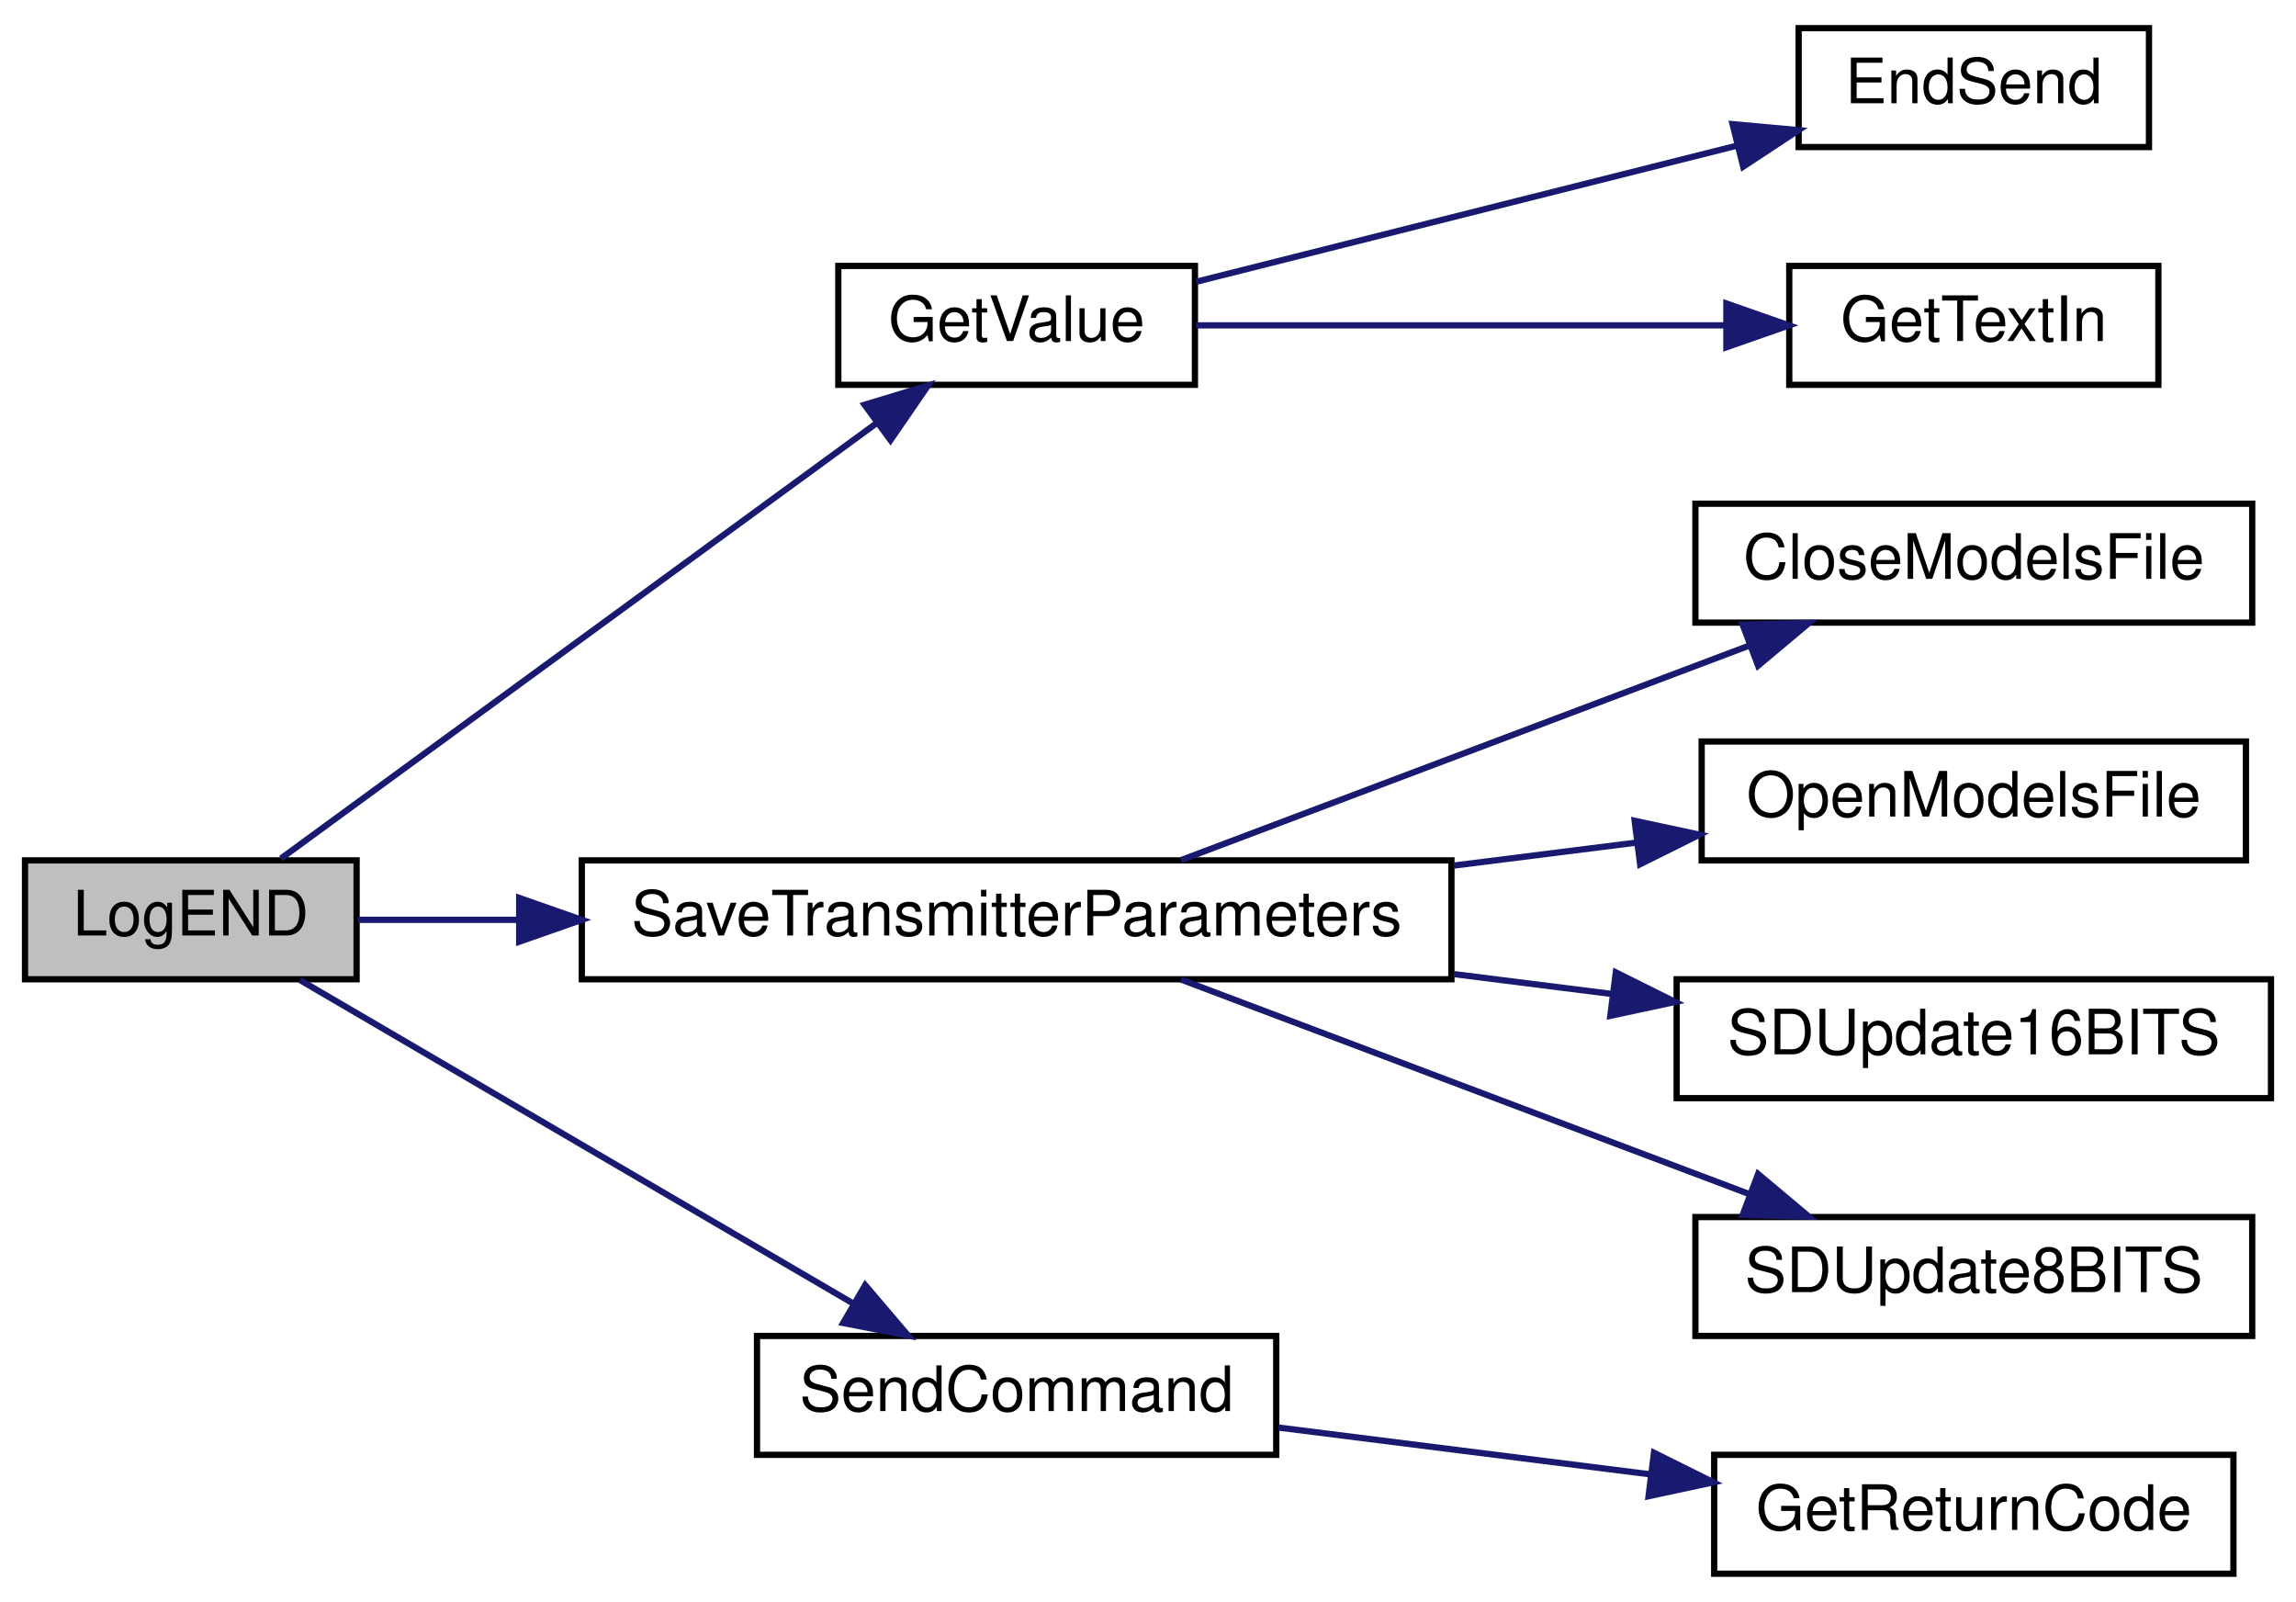
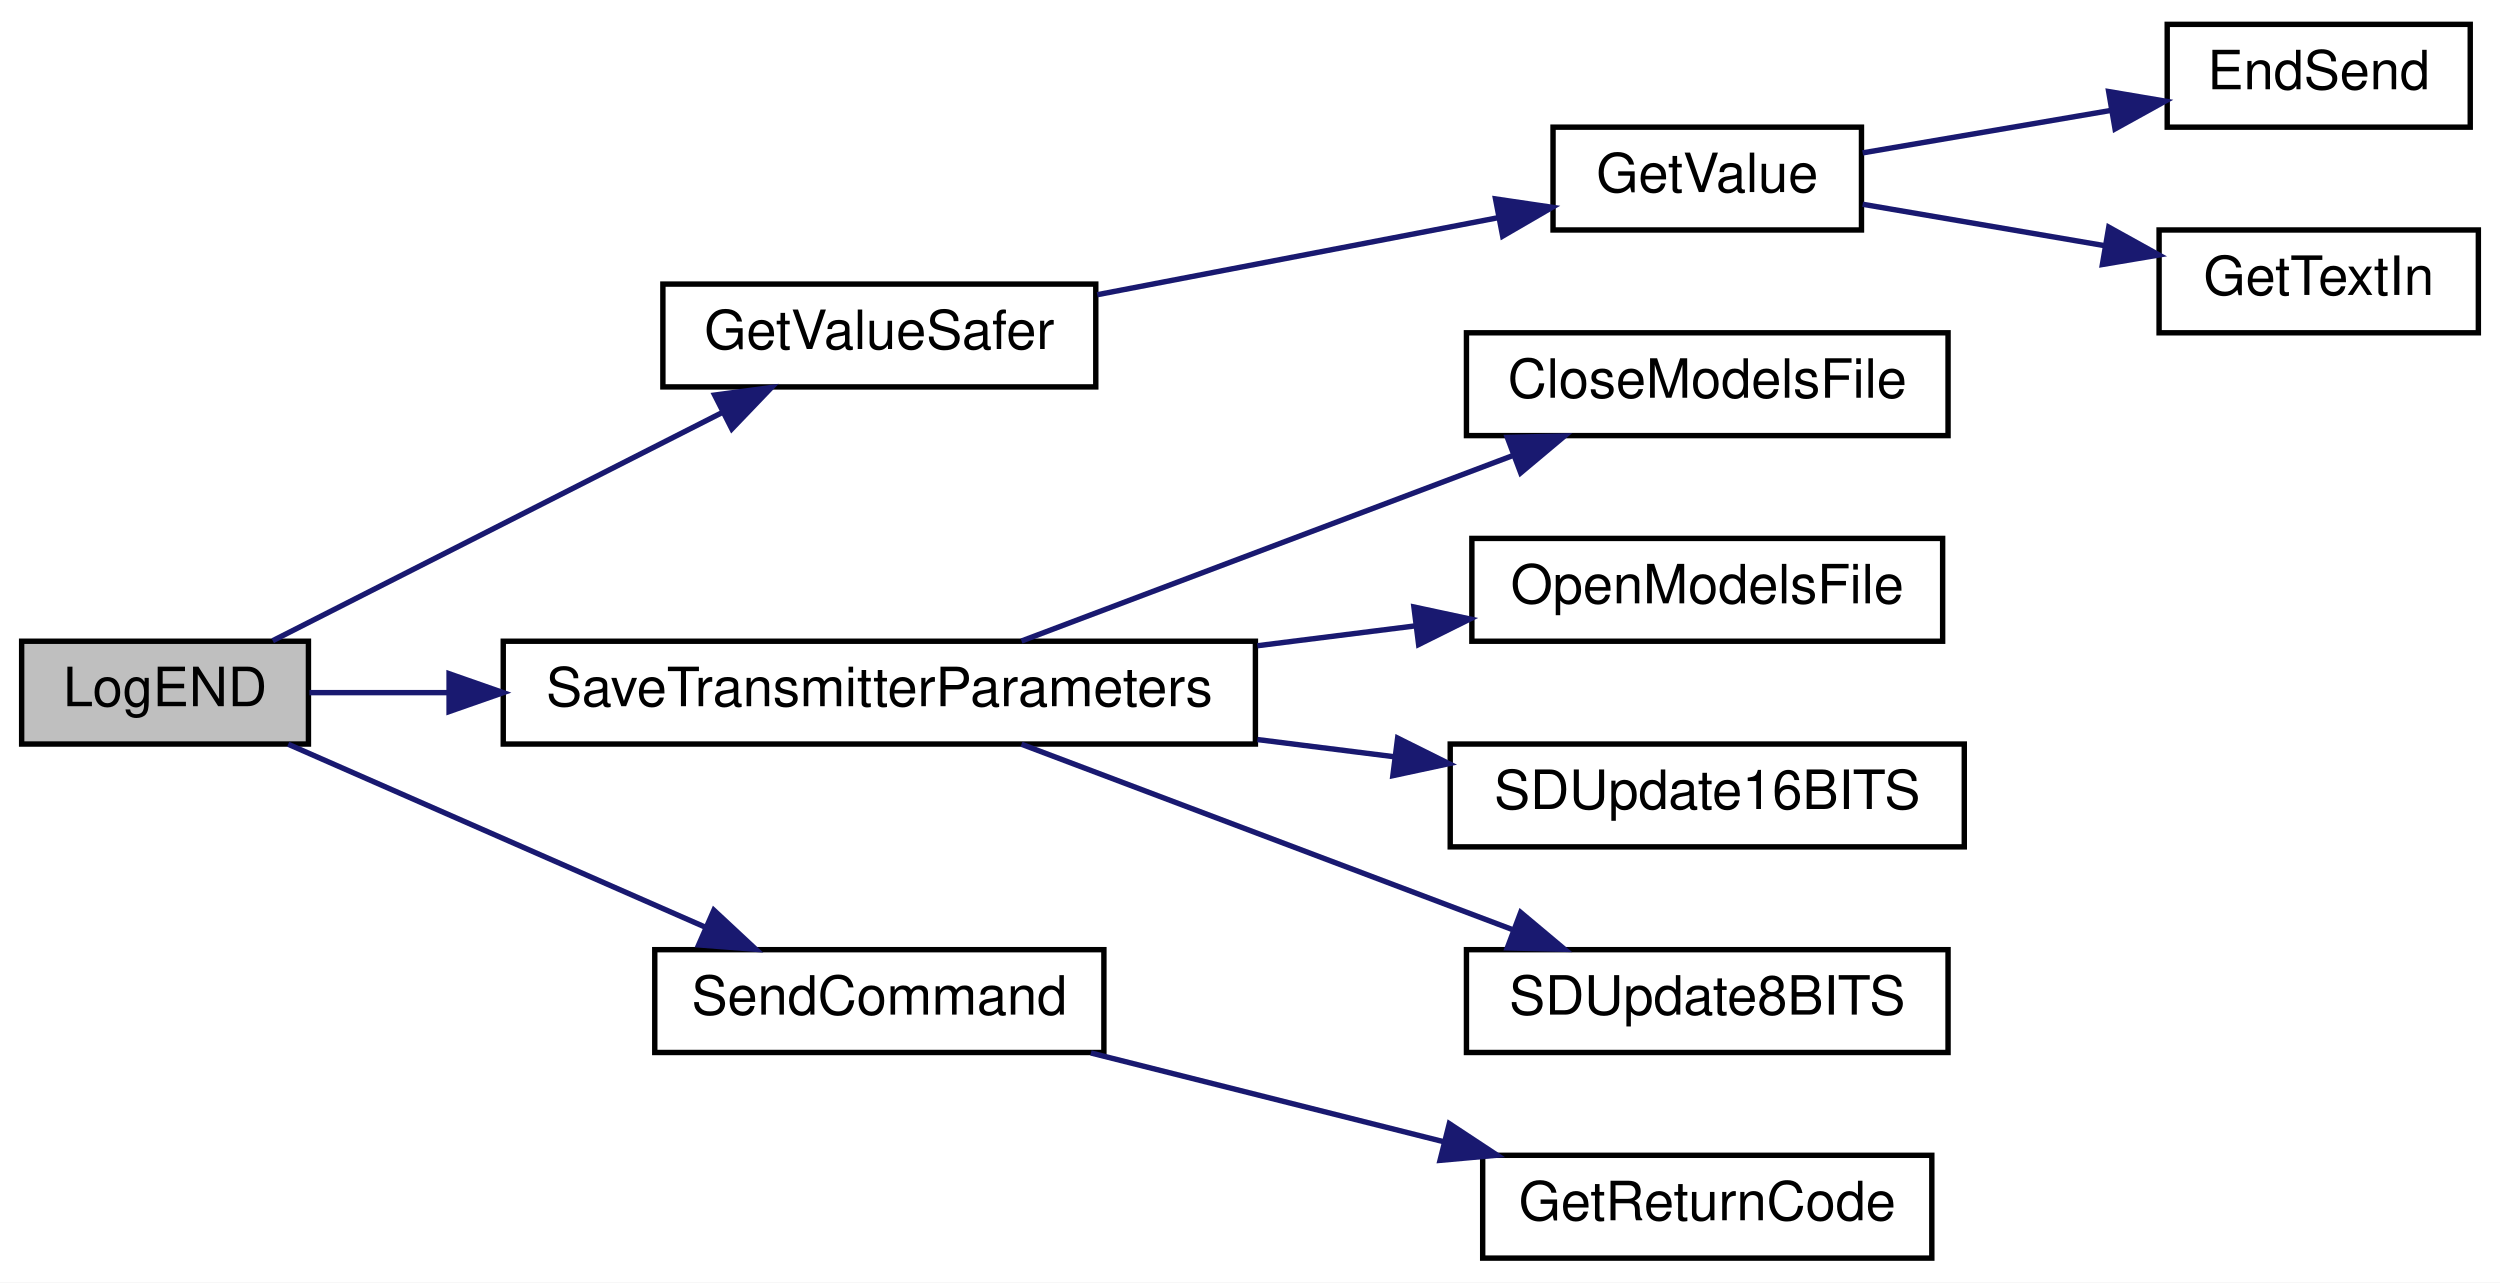
- <svg xmlns="http://www.w3.org/2000/svg" xmlns:xlink="http://www.w3.org/1999/xlink" width="367pt" height="256pt" viewBox="0.00 0.00 367.00 256.00">
-   <g id="graph0" class="graph" transform="scale(1 1) rotate(0) translate(4 252)">
-     <polygon fill="white" stroke="transparent" points="-4,4 -4,-252 363,-252 363,4 -4,4" />
+ <svg xmlns="http://www.w3.org/2000/svg" xmlns:xlink="http://www.w3.org/1999/xlink" width="462pt" height="237pt" viewBox="0.00 0.00 462.00 237.00">
+   <g id="graph0" class="graph" transform="scale(1 1) rotate(0) translate(4 233)">
+     <polygon fill="white" stroke="transparent" points="-4,4 -4,-233 458,-233 458,4 -4,4" />
    <g id="node1" class="node">
      <g id="a_node1">
        <a xlink:title=" ">
          <polygon fill="#bfbfbf" stroke="black" points="0,-95.5 0,-114.5 53,-114.5 53,-95.5 0,-95.5" />
          <text text-anchor="middle" x="26.5" y="-102.5" font-family="Helvetica,sans-Serif" font-size="10.00">LogEND</text>
        </a>
      </g>
    </g>
    <g id="node2" class="node">
      <g id="a_node2">
-         <a xlink:href="_transmitter_code_2src_2main_8cpp.html#a6e4fac4e296c09388b8b56353402d67a" target="_top" xlink:title=" ">
-           <polygon fill="white" stroke="black" points="130,-190.5 130,-209.5 187,-209.5 187,-190.5 130,-190.5" />
-           <text text-anchor="middle" x="158.5" y="-197.5" font-family="Helvetica,sans-Serif" font-size="10.00">GetValue</text>
+         <a xlink:href="_transmitter_code_2src_2main_8cpp.html#aa96e947f56247db8901e81f09147ddf2" target="_top" xlink:title=" ">
+           <polygon fill="white" stroke="black" points="118.5,-161.5 118.5,-180.5 198.5,-180.5 198.5,-161.5 118.5,-161.5" />
+           <text text-anchor="middle" x="158.5" y="-168.5" font-family="Helvetica,sans-Serif" font-size="10.00">GetValueSafer</text>
        </a>
      </g>
    </g>
    <g id="edge1" class="edge">
-       <path fill="none" stroke="midnightblue" d="M40.92,-114.81C63.42,-131.25 108.93,-164.5 135.95,-184.25" />
-       <polygon fill="midnightblue" stroke="midnightblue" points="134.2,-187.31 144.34,-190.39 138.34,-181.66 134.2,-187.31" />
+       <path fill="none" stroke="midnightblue" d="M46.4,-114.6C68.26,-125.69 104.44,-144.06 129.55,-156.81" />
+       <polygon fill="midnightblue" stroke="midnightblue" points="128.07,-159.99 138.57,-161.39 131.24,-153.74 128.07,-159.99" />
    </g>
-     <g id="node5" class="node">
-       <g id="a_node5">
+     <g id="node6" class="node">
+       <g id="a_node6">
        <a xlink:href="_transmitter_code_2src_2main_8cpp.html#aaf3d3b6d086a958ac8ebf1bb771adcee" target="_top" xlink:title=" ">
          <polygon fill="white" stroke="black" points="89,-95.5 89,-114.5 228,-114.5 228,-95.5 89,-95.5" />
          <text text-anchor="middle" x="158.5" y="-102.5" font-family="Helvetica,sans-Serif" font-size="10.00">SaveTransmitterParameters</text>
        </a>
      </g>
    </g>
-     <g id="edge4" class="edge">
+     <g id="edge5" class="edge">
      <path fill="none" stroke="midnightblue" d="M53.18,-105C60.85,-105 69.68,-105 78.89,-105" />
      <polygon fill="midnightblue" stroke="midnightblue" points="78.99,-108.5 88.99,-105 78.99,-101.5 78.99,-108.5" />
    </g>
-     <g id="node10" class="node">
-       <g id="a_node10">
+     <g id="node11" class="node">
+       <g id="a_node11">
        <a xlink:href="_transmitter_code_2src_2main_8cpp.html#aecac2f0c289f02ef3c92b85be82eacac" target="_top" xlink:title=" ">
-           <polygon fill="white" stroke="black" points="117,-19.5 117,-38.5 200,-38.5 200,-19.5 117,-19.5" />
-           <text text-anchor="middle" x="158.5" y="-26.5" font-family="Helvetica,sans-Serif" font-size="10.00">SendCommand</text>
+           <polygon fill="white" stroke="black" points="117,-38.5 117,-57.5 200,-57.5 200,-38.5 117,-38.5" />
+           <text text-anchor="middle" x="158.5" y="-45.5" font-family="Helvetica,sans-Serif" font-size="10.00">SendCommand</text>
        </a>
      </g>
    </g>
-     <g id="edge9" class="edge">
-       <path fill="none" stroke="midnightblue" d="M43.96,-95.37C66.24,-82.35 106.17,-59.01 132.25,-43.76" />
-       <polygon fill="midnightblue" stroke="midnightblue" points="134.3,-46.62 141.17,-38.55 130.77,-40.57 134.3,-46.62" />
+     <g id="edge10" class="edge">
+       <path fill="none" stroke="midnightblue" d="M49.26,-95.46C70.35,-86.21 102.56,-72.09 126.36,-61.65" />
+       <polygon fill="midnightblue" stroke="midnightblue" points="127.92,-64.79 135.67,-57.57 125.11,-58.38 127.92,-64.79" />
    </g>
    <g id="node3" class="node">
      <g id="a_node3">
-         <a xlink:href="_transmitter_code_2src_2main_8cpp.html#ad7b8aa834c87265667a5687b1787a1cc" target="_top" xlink:title=" ">
-           <polygon fill="white" stroke="black" points="283.5,-228.5 283.5,-247.5 339.5,-247.5 339.5,-228.5 283.5,-228.5" />
-           <text text-anchor="middle" x="311.5" y="-235.5" font-family="Helvetica,sans-Serif" font-size="10.00">EndSend</text>
+         <a xlink:href="_transmitter_code_2src_2main_8cpp.html#a6e4fac4e296c09388b8b56353402d67a" target="_top" xlink:title=" ">
+           <polygon fill="white" stroke="black" points="283,-190.5 283,-209.5 340,-209.5 340,-190.5 283,-190.5" />
+           <text text-anchor="middle" x="311.5" y="-197.5" font-family="Helvetica,sans-Serif" font-size="10.00">GetValue</text>
        </a>
      </g>
    </g>
    <g id="edge2" class="edge">
-       <path fill="none" stroke="midnightblue" d="M187.2,-206.97C211.51,-213.09 247.05,-222.03 273.74,-228.75" />
-       <polygon fill="midnightblue" stroke="midnightblue" points="272.94,-232.16 283.49,-231.2 274.64,-225.37 272.94,-232.16" />
+       <path fill="none" stroke="midnightblue" d="M198.78,-178.54C221.66,-182.94 250.37,-188.45 272.95,-192.79" />
+       <polygon fill="midnightblue" stroke="midnightblue" points="272.37,-196.24 282.85,-194.69 273.69,-189.37 272.37,-196.24" />
    </g>
    <g id="node4" class="node">
      <g id="a_node4">
-         <a xlink:href="_transmitter_code_2src_2main_8cpp.html#a6fe457db5d6bc71ccb447dee824abf6a" target="_top" xlink:title=" ">
-           <polygon fill="white" stroke="black" points="282,-190.5 282,-209.5 341,-209.5 341,-190.5 282,-190.5" />
-           <text text-anchor="middle" x="311.5" y="-197.5" font-family="Helvetica,sans-Serif" font-size="10.00">GetTextIn</text>
+         <a xlink:href="_transmitter_code_2src_2main_8cpp.html#ad7b8aa834c87265667a5687b1787a1cc" target="_top" xlink:title=" ">
+           <polygon fill="white" stroke="black" points="396.5,-209.5 396.5,-228.5 452.5,-228.5 452.5,-209.5 396.5,-209.5" />
+           <text text-anchor="middle" x="424.5" y="-216.5" font-family="Helvetica,sans-Serif" font-size="10.00">EndSend</text>
        </a>
      </g>
    </g>
    <g id="edge3" class="edge">
-       <path fill="none" stroke="midnightblue" d="M187.2,-200C210.95,-200 245.42,-200 271.88,-200" />
-       <polygon fill="midnightblue" stroke="midnightblue" points="271.95,-203.5 281.95,-200 271.95,-196.5 271.95,-203.5" />
+       <path fill="none" stroke="midnightblue" d="M340.22,-204.75C354.1,-207.12 371.1,-210.03 386.12,-212.6" />
+       <polygon fill="midnightblue" stroke="midnightblue" points="385.68,-216.08 396.13,-214.31 386.86,-209.18 385.68,-216.08" />
    </g>
-     <g id="node6" class="node">
-       <g id="a_node6">
+     <g id="node5" class="node">
+       <g id="a_node5">
+         <a xlink:href="_transmitter_code_2src_2main_8cpp.html#a6fe457db5d6bc71ccb447dee824abf6a" target="_top" xlink:title=" ">
+           <polygon fill="white" stroke="black" points="395,-171.5 395,-190.5 454,-190.5 454,-171.5 395,-171.5" />
+           <text text-anchor="middle" x="424.5" y="-178.5" font-family="Helvetica,sans-Serif" font-size="10.00">GetTextIn</text>
+         </a>
+       </g>
+     </g>
+     <g id="edge4" class="edge">
+       <path fill="none" stroke="midnightblue" d="M340.22,-195.25C353.79,-192.93 370.34,-190.1 385.1,-187.57" />
+       <polygon fill="midnightblue" stroke="midnightblue" points="385.7,-191.02 394.97,-185.88 384.52,-184.12 385.7,-191.02" />
+     </g>
+     <g id="node7" class="node">
+       <g id="a_node7">
        <a xlink:href="_transmitter_code_2src_2main_8cpp.html#a6922974b734cfe3a511e074a2d6ac33c" target="_top" xlink:title=" ">
          <polygon fill="white" stroke="black" points="267,-152.5 267,-171.5 356,-171.5 356,-152.5 267,-152.5" />
          <text text-anchor="middle" x="311.5" y="-159.5" font-family="Helvetica,sans-Serif" font-size="10.00">CloseModelsFile</text>
        </a>
      </g>
    </g>
-     <g id="edge5" class="edge">
+     <g id="edge6" class="edge">
      <path fill="none" stroke="midnightblue" d="M184.77,-114.54C209.6,-123.91 247.68,-138.29 275.43,-148.76" />
      <polygon fill="midnightblue" stroke="midnightblue" points="274.55,-152.17 285.14,-152.43 277.02,-145.62 274.55,-152.17" />
    </g>
-     <g id="node7" class="node">
-       <g id="a_node7">
+     <g id="node8" class="node">
+       <g id="a_node8">
        <a xlink:href="_transmitter_code_2src_2main_8cpp.html#ae7618f38a148877bc5681be58cba8354" target="_top" xlink:title=" ">
          <polygon fill="white" stroke="black" points="268,-114.5 268,-133.5 355,-133.5 355,-114.5 268,-114.5" />
          <text text-anchor="middle" x="311.5" y="-121.5" font-family="Helvetica,sans-Serif" font-size="10.00">OpenModelsFile</text>
        </a>
      </g>
    </g>
-     <g id="edge6" class="edge">
+     <g id="edge7" class="edge">
      <path fill="none" stroke="midnightblue" d="M228.37,-113.67C238.2,-114.9 248.17,-116.16 257.63,-117.35" />
      <polygon fill="midnightblue" stroke="midnightblue" points="257.29,-120.83 267.65,-118.61 258.16,-113.89 257.29,-120.83" />
    </g>
-     <g id="node8" class="node">
-       <g id="a_node8">
+     <g id="node9" class="node">
+       <g id="a_node9">
        <a xlink:href="_transmitter_code_2src_2main_8cpp.html#ab050a5ccab59581ec4f14a916be9d97b" target="_top" xlink:title=" ">
          <polygon fill="white" stroke="black" points="264,-76.5 264,-95.5 359,-95.5 359,-76.5 264,-76.5" />
          <text text-anchor="middle" x="311.5" y="-83.5" font-family="Helvetica,sans-Serif" font-size="10.00">SDUpdate16BITS</text>
        </a>
      </g>
    </g>
-     <g id="edge7" class="edge">
+     <g id="edge8" class="edge">
      <path fill="none" stroke="midnightblue" d="M228.37,-96.33C236.89,-95.26 245.52,-94.18 253.82,-93.13" />
      <polygon fill="midnightblue" stroke="midnightblue" points="254.28,-96.6 263.76,-91.88 253.4,-89.66 254.28,-96.6" />
    </g>
-     <g id="node9" class="node">
-       <g id="a_node9">
+     <g id="node10" class="node">
+       <g id="a_node10">
        <a xlink:href="_transmitter_code_2src_2main_8cpp.html#a512ed84f4270bd62e922cd7dd82fd427" target="_top" xlink:title=" ">
          <polygon fill="white" stroke="black" points="267,-38.5 267,-57.5 356,-57.5 356,-38.5 267,-38.5" />
          <text text-anchor="middle" x="311.5" y="-45.5" font-family="Helvetica,sans-Serif" font-size="10.00">SDUpdate8BITS</text>
        </a>
      </g>
    </g>
-     <g id="edge8" class="edge">
+     <g id="edge9" class="edge">
      <path fill="none" stroke="midnightblue" d="M184.77,-95.46C209.6,-86.09 247.68,-71.71 275.43,-61.24" />
      <polygon fill="midnightblue" stroke="midnightblue" points="277.02,-64.38 285.14,-57.57 274.55,-57.83 277.02,-64.38" />
    </g>
-     <g id="node11" class="node">
-       <g id="a_node11">
+     <g id="node12" class="node">
+       <g id="a_node12">
        <a xlink:href="_transmitter_code_2src_2main_8cpp.html#a43937dd3d9c795271fd9c3eb3c6b6410" target="_top" xlink:title=" ">
          <polygon fill="white" stroke="black" points="270,-0.5 270,-19.5 353,-19.5 353,-0.5 270,-0.5" />
          <text text-anchor="middle" x="311.5" y="-7.5" font-family="Helvetica,sans-Serif" font-size="10.00">GetReturnCode</text>
        </a>
      </g>
    </g>
-     <g id="edge10" class="edge">
-       <path fill="none" stroke="midnightblue" d="M200.36,-23.86C218.65,-21.56 240.4,-18.82 259.72,-16.39" />
-       <polygon fill="midnightblue" stroke="midnightblue" points="260.38,-19.83 269.87,-15.11 259.51,-12.89 260.38,-19.83" />
+     <g id="edge11" class="edge">
+       <path fill="none" stroke="midnightblue" d="M197.6,-38.41C217.44,-33.42 241.88,-27.27 262.95,-21.97" />
+       <polygon fill="midnightblue" stroke="midnightblue" points="263.83,-25.35 272.67,-19.52 262.12,-18.57 263.83,-25.35" />
    </g>
  </g>
</svg>
